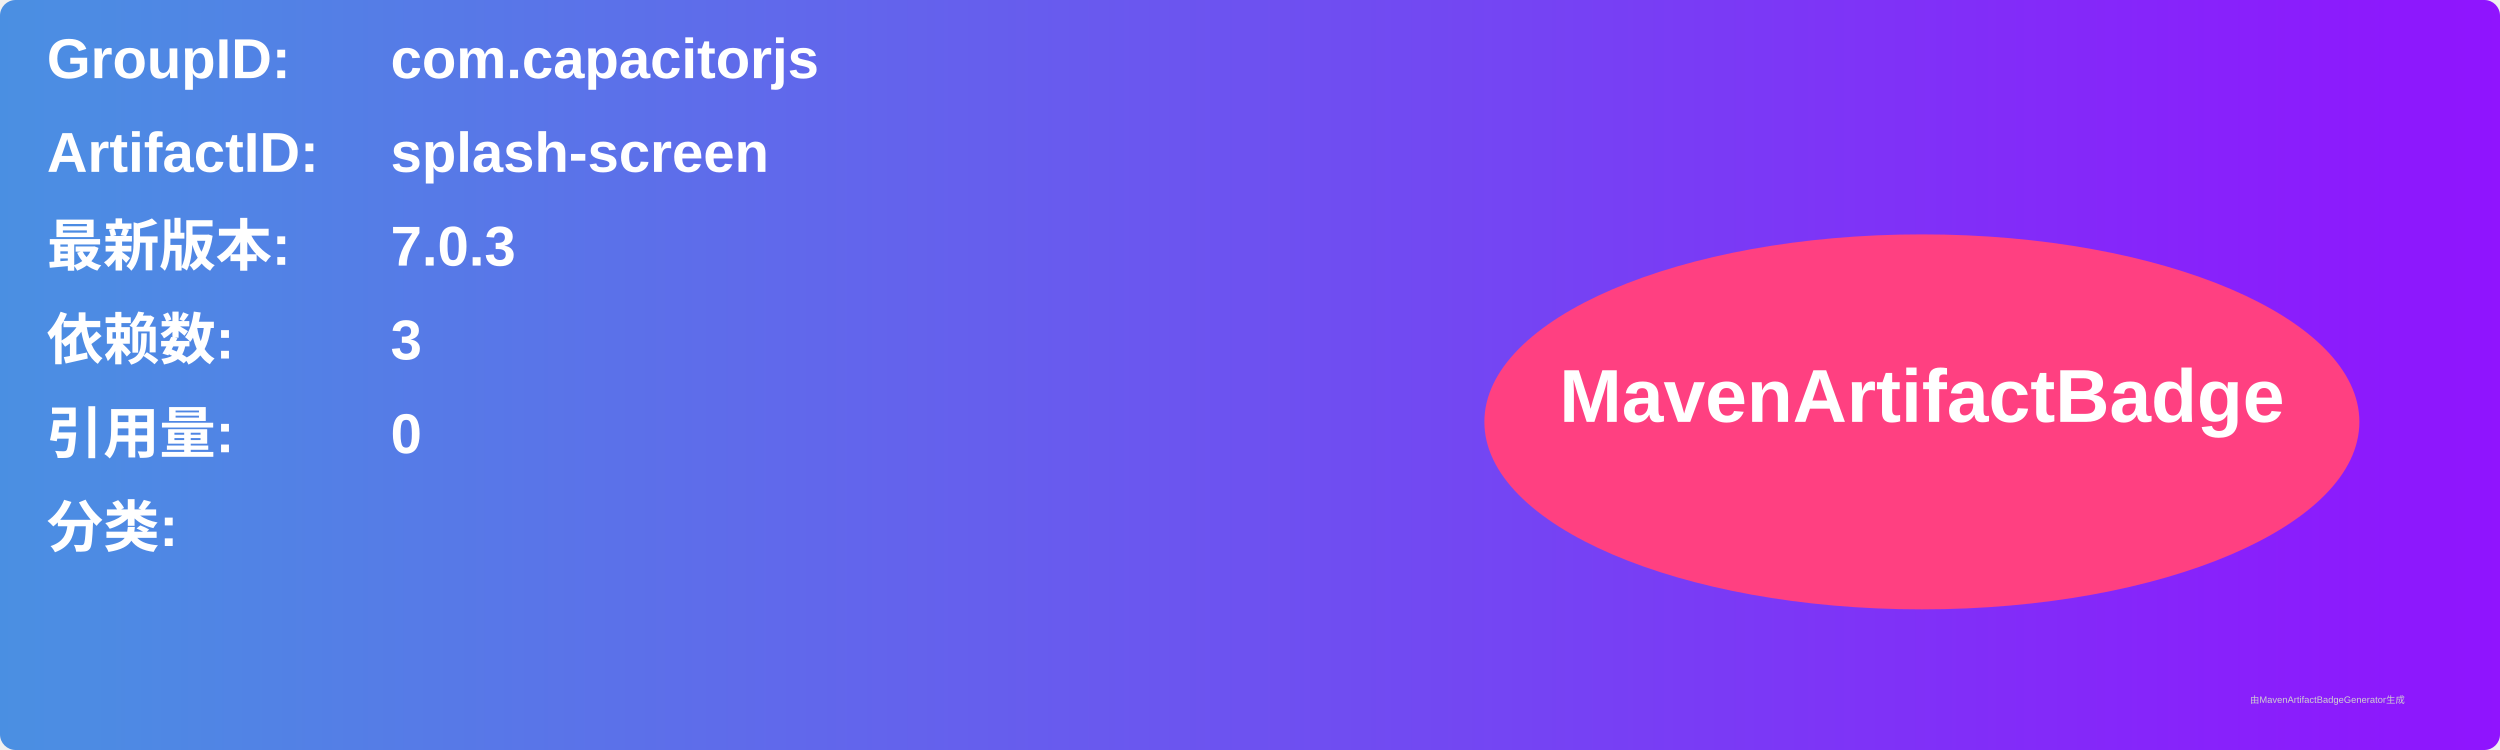
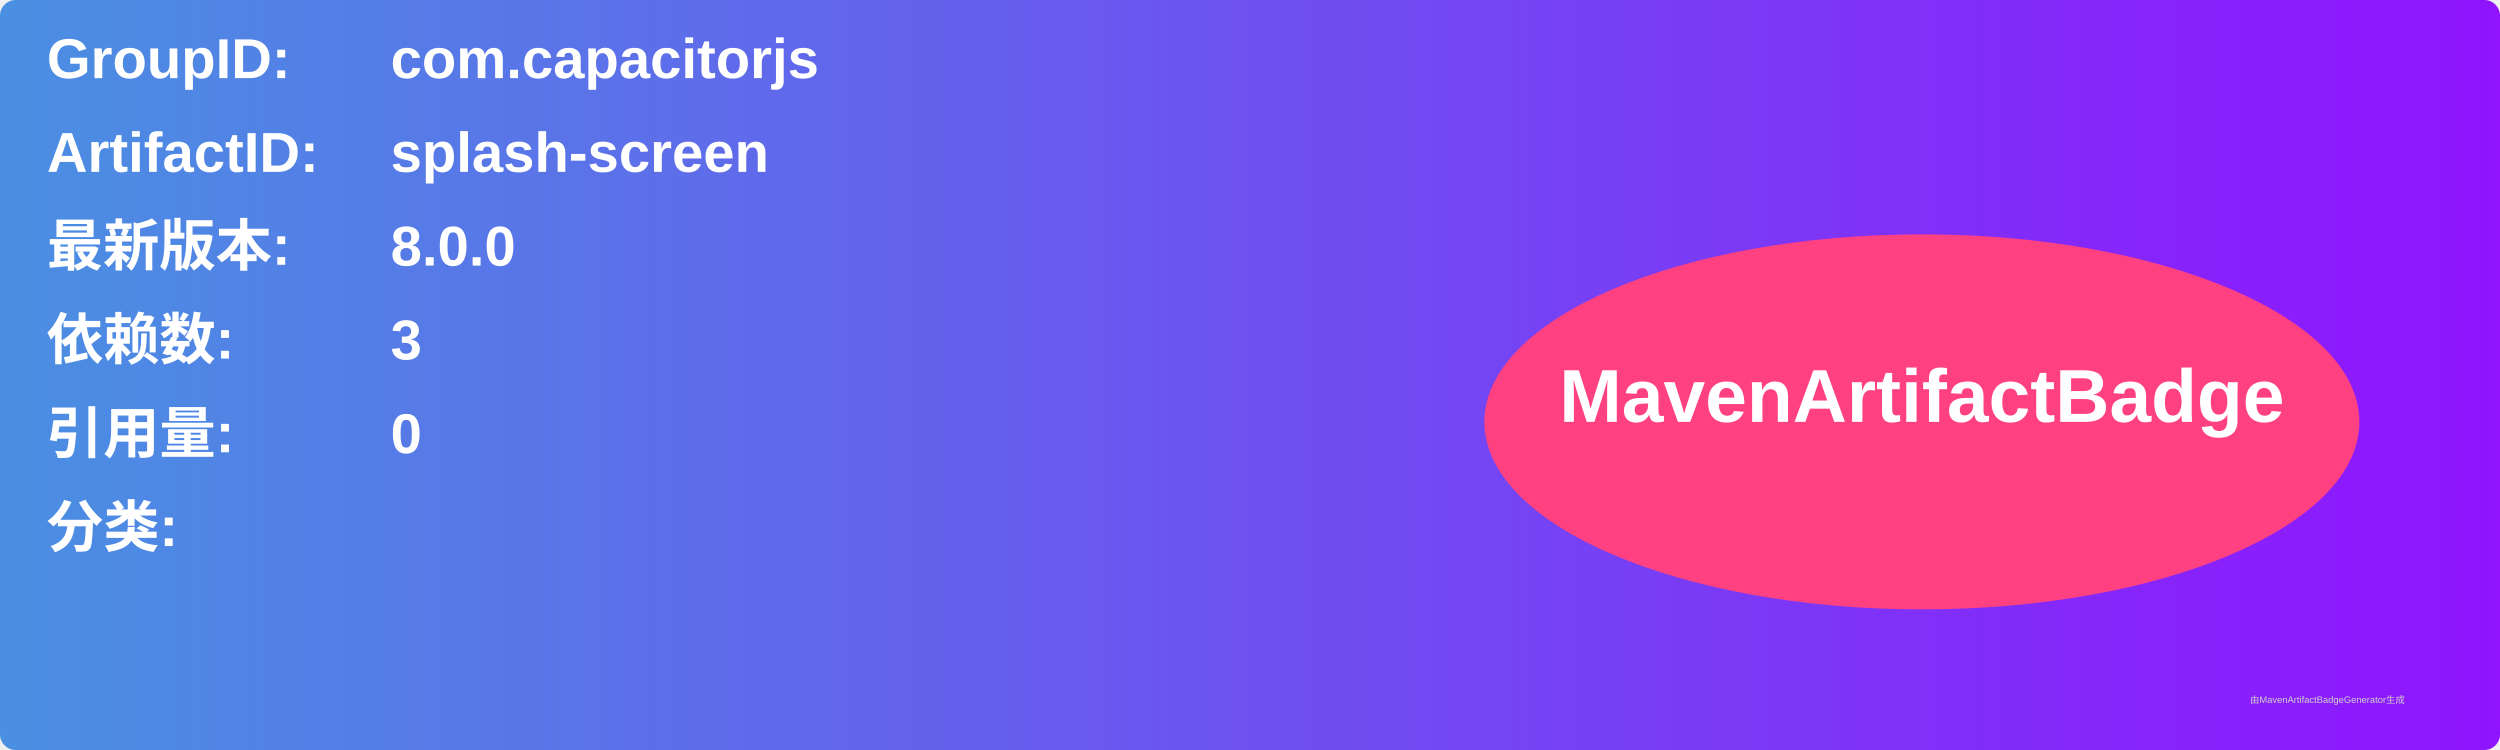
<svg xmlns="http://www.w3.org/2000/svg" width="800" height="240" viewBox="0 0 800 240">
  <linearGradient id="grad" x1="0%" y1="0%" x2="100%" y2="0%">
    <stop offset="0%" stop-color="#4a90e2" />
    <stop offset="100%" stop-color="#9013fe" />
  </linearGradient>
  <rect width="100%" height="100%" rx="5" ry="5" fill="url(#grad)" />
  <g transform="translate(15, 15)">
    <text x="0" y="10" font-family="Arial" font-size="18" fill="white" font-weight="bold" width="260">GroupID:</text>
    <text x="110" y="10" font-family="Arial" font-size="18" fill="white" font-weight="bold" width="460">com.capacitorjs</text>
    <text x="0" y="40" font-family="Arial" font-size="18" fill="white" font-weight="bold" width="260">ArtifactID:</text>
    <text x="110" y="40" font-family="Arial" font-size="18" fill="white" font-weight="bold" width="460">splash-screen</text>
    <text x="0" y="70" font-family="Arial" font-size="18" fill="white" font-weight="bold">最新版本:</text>
    <text x="110" y="70" font-family="Arial" font-size="18" fill="white" font-weight="bold">
-       <tspan font-weight="bold">7.0.3</tspan>
+       <tspan font-weight="bold">8.0.0</tspan>
    </text>
    <text x="0" y="100" font-family="Arial" font-size="18" fill="white" font-weight="bold">依赖数: </text>
    <text x="110" y="100" font-family="Arial" font-size="18" fill="white">
      <tspan font-weight="bold">3</tspan>
    </text>
    <text x="0" y="130" font-family="Arial" font-size="18" fill="white" font-weight="bold">引用量: </text>
    <text x="110" y="130" font-family="Arial" font-size="18" fill="white">
      <tspan font-weight="bold">0</tspan>
    </text>
    <text x="0" y="160" font-family="Arial" font-size="18" fill="white" font-weight="bold">分类:</text>
    <text x="10" y="190" font-family="Arial" font-size="10" fill="white">
      <tspan font-weight="bold" />
    </text>
    <ellipse cx="600" cy="120" rx="140" ry="60" fill="#ff4081" />
    <text x="600" y="120" text-anchor="middle" font-family="Arial" font-size="24" fill="white" font-weight="bold">MavenArtifactBadge</text>
  </g>
  <text x="720" y="225" font-family="Arial" font-size="3" fill="#d0d0d0">由MavenArtifactBadgeGenerator生成</text>
</svg>
